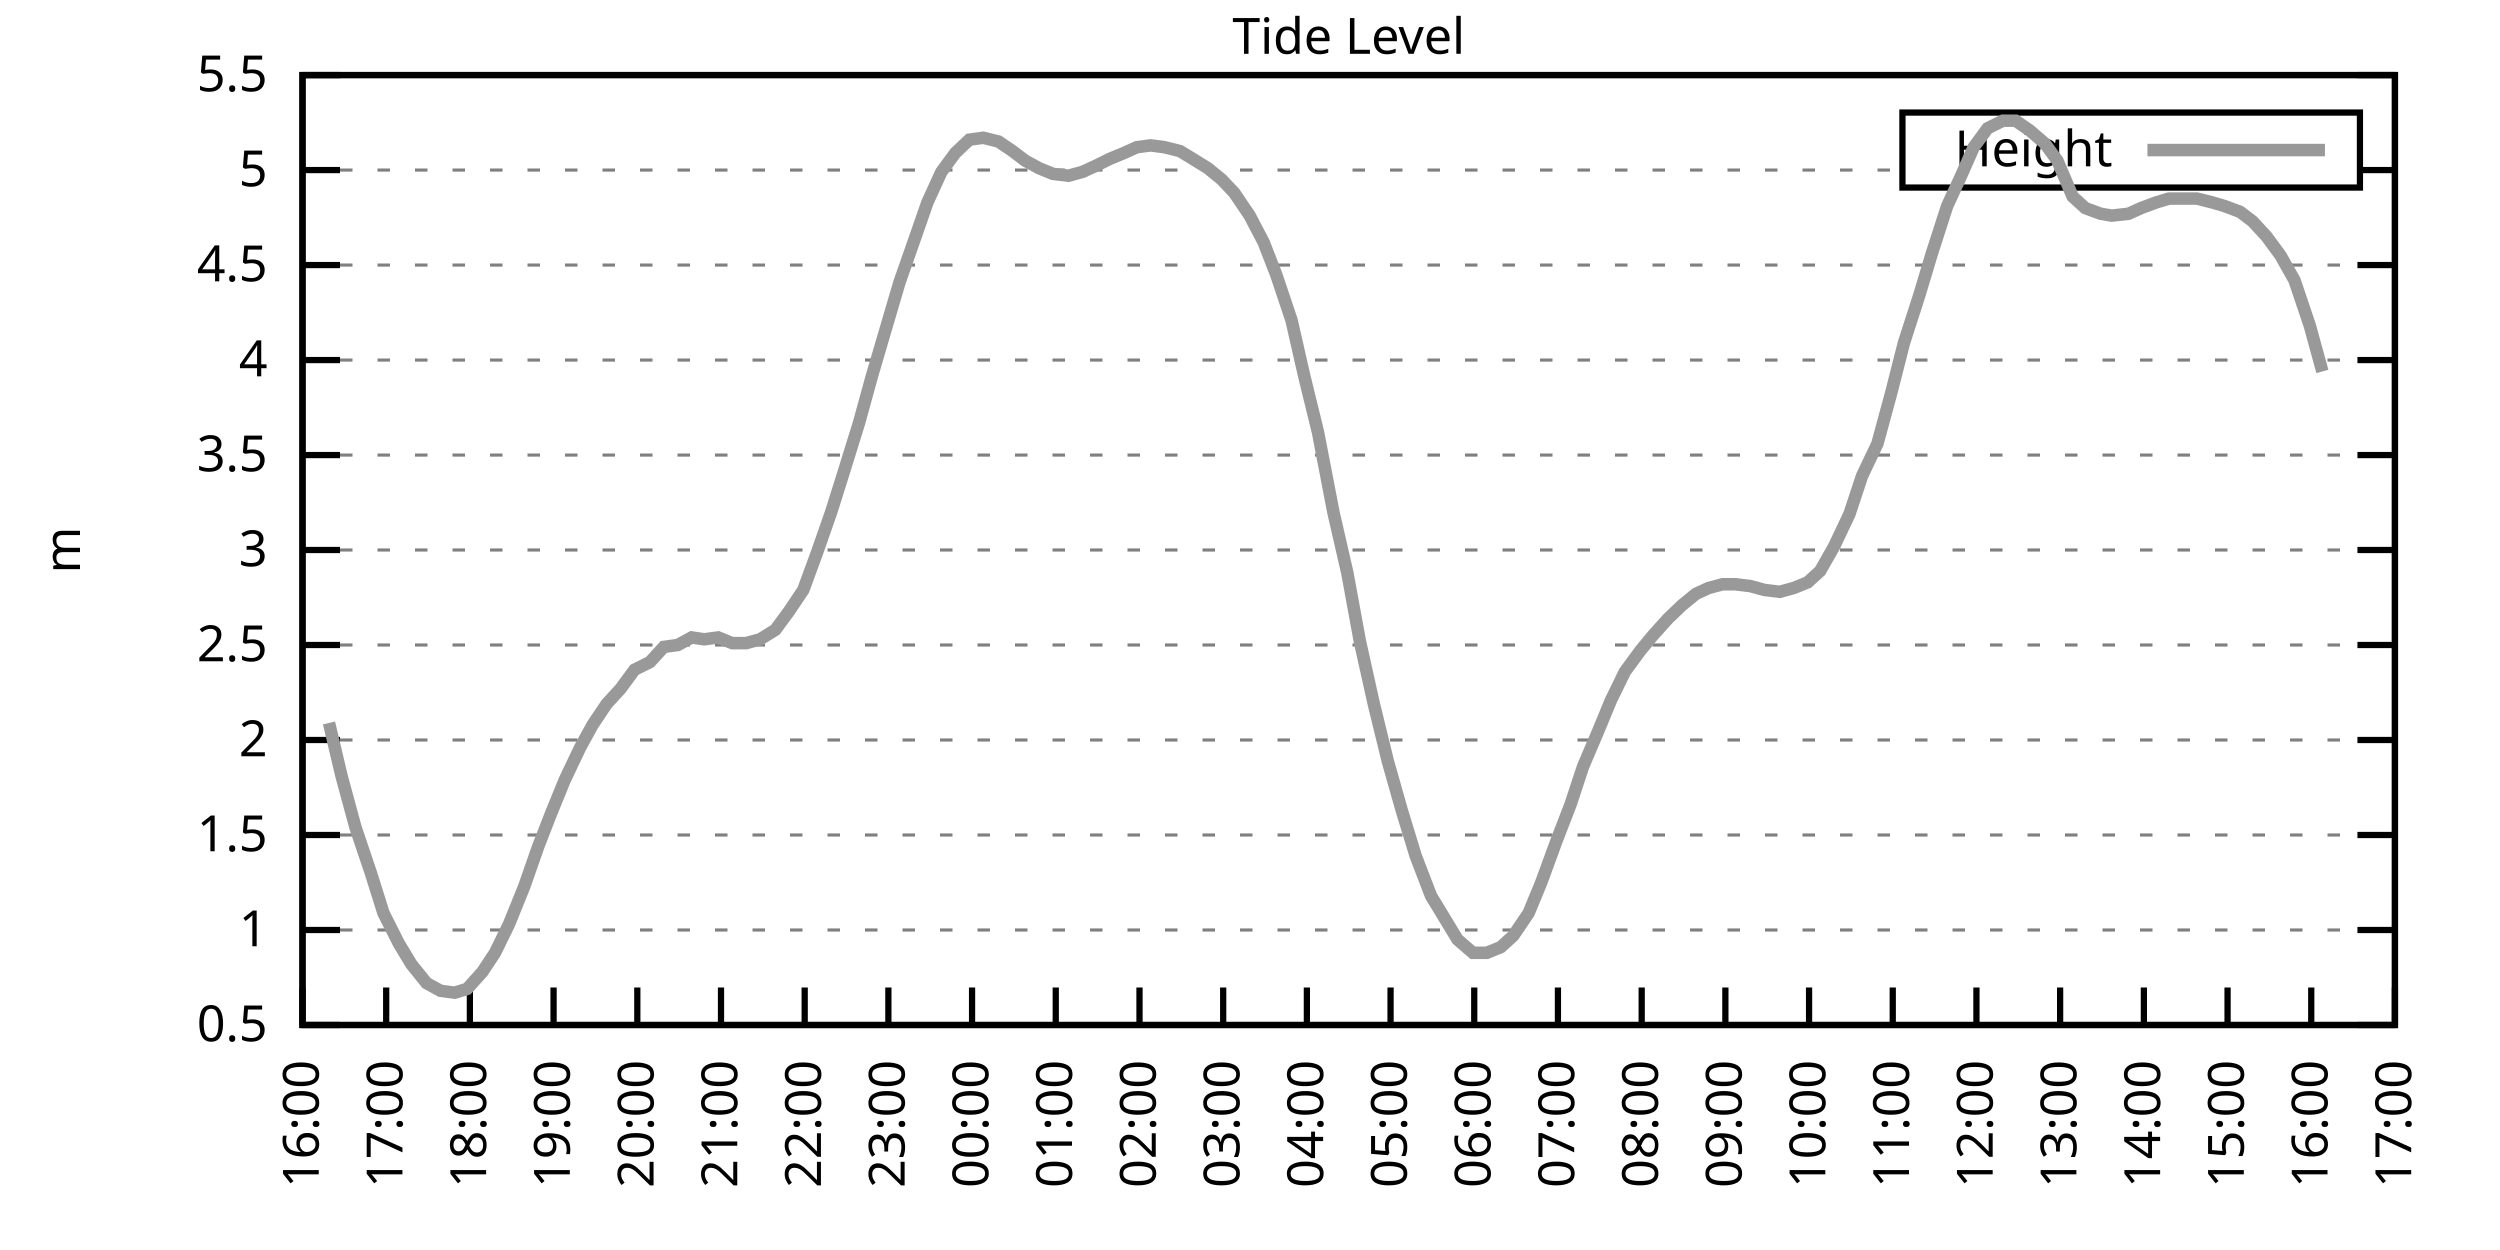
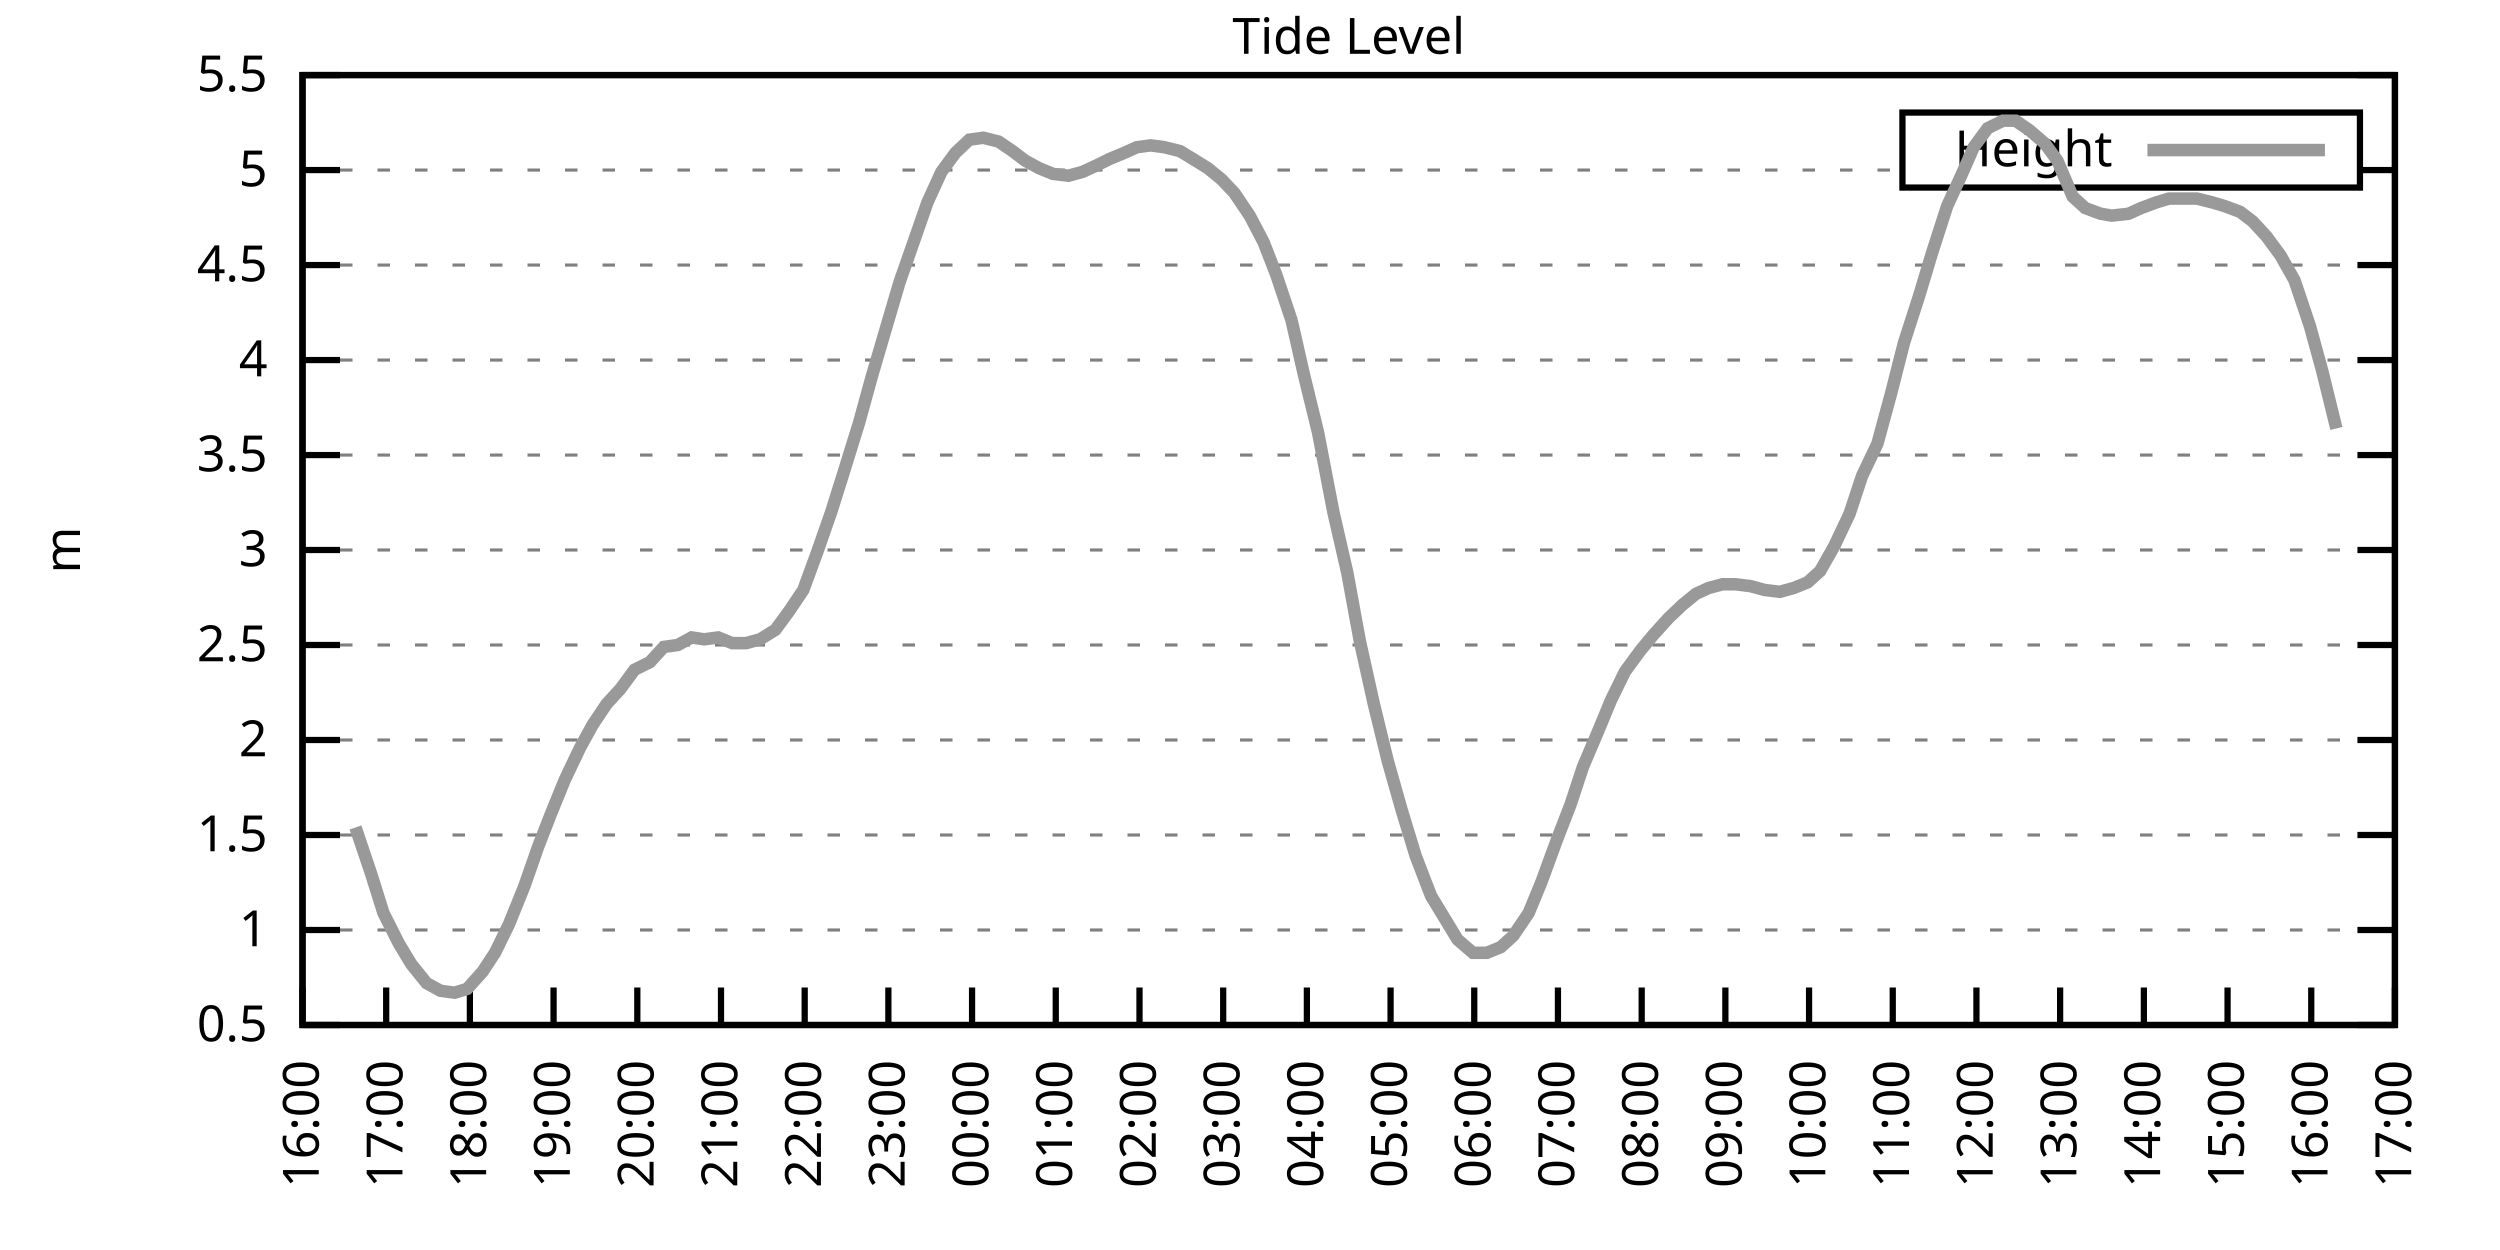
<svg xmlns="http://www.w3.org/2000/svg" xmlns:xlink="http://www.w3.org/1999/xlink" width="400" height="200" viewBox="0 0 400 200">
  <g id="gnuplot_canvas">
    <rect x="0" y="0" width="400" height="200" fill="none" />
    <defs>
      <circle id="gpDot" r="0.5" stroke-width="0.5" stroke="currentColor" />
      <path id="gpPt0" stroke-width="0.333" stroke="currentColor" d="M-1,0 h2 M0,-1 v2" />
      <path id="gpPt1" stroke-width="0.333" stroke="currentColor" d="M-1,-1 L1,1 M1,-1 L-1,1" />
      <path id="gpPt2" stroke-width="0.333" stroke="currentColor" d="M-1,0 L1,0 M0,-1 L0,1 M-1,-1 L1,1 M-1,1 L1,-1" />
      <rect id="gpPt3" stroke-width="0.333" stroke="currentColor" x="-1" y="-1" width="2" height="2" />
      <rect id="gpPt4" stroke-width="0.333" stroke="currentColor" fill="currentColor" x="-1" y="-1" width="2" height="2" />
      <circle id="gpPt5" stroke-width="0.333" stroke="currentColor" cx="0" cy="0" r="1" />
      <use xlink:href="#gpPt5" id="gpPt6" fill="currentColor" stroke="none" />
      <path id="gpPt7" stroke-width="0.333" stroke="currentColor" d="M0,-1.33 L-1.33,0.67 L1.33,0.67 z" />
      <use xlink:href="#gpPt7" id="gpPt8" fill="currentColor" stroke="none" />
      <use xlink:href="#gpPt7" id="gpPt9" stroke="currentColor" transform="rotate(180)" />
      <use xlink:href="#gpPt9" id="gpPt10" fill="currentColor" stroke="none" />
      <use xlink:href="#gpPt3" id="gpPt11" stroke="currentColor" transform="rotate(45)" />
      <use xlink:href="#gpPt11" id="gpPt12" fill="currentColor" stroke="none" />
      <path id="gpPt13" stroke-width="0.333" stroke="currentColor" d="M0,1.330 L1.265,0.411 L0.782,-1.067 L-0.782,-1.076 L-1.265,0.411 z" />
      <use xlink:href="#gpPt13" id="gpPt14" fill="currentColor" stroke="none" />
      <filter id="textbox" filterUnits="objectBoundingBox" x="0" y="0" height="1" width="1">
        <feFlood flood-color="white" flood-opacity="1" result="bgnd" />
        <feComposite in="SourceGraphic" in2="bgnd" operator="atop" />
      </filter>
      <filter id="greybox" filterUnits="objectBoundingBox" x="0" y="0" height="1" width="1">
        <feFlood flood-color="lightgrey" flood-opacity="1" result="grey" />
        <feComposite in="SourceGraphic" in2="grey" operator="atop" />
      </filter>
    </defs>
    <g fill="none" color="white" stroke="currentColor" stroke-width="1.00" stroke-linecap="butt" stroke-linejoin="miter">
</g>
    <g fill="none" color="black" stroke="currentColor" stroke-width="1.00" stroke-linecap="butt" stroke-linejoin="miter">
      <g stroke="none" shape-rendering="crispEdges">
        <polygon fill="rgb(255, 255, 255)" points="48.40,164.00 383.18,164.00 383.18,12.02 48.40,12.02 " />
      </g>
    </g>
    <g fill="none" color="black" stroke="currentColor" stroke-width="1.00" stroke-linecap="butt" stroke-linejoin="miter">
</g>
    <g fill="none" color="black" stroke="black" stroke-width="0.50" stroke-linecap="butt" stroke-linejoin="miter">
</g>
    <g fill="none" color="gray" stroke="currentColor" stroke-width="0.50" stroke-linecap="butt" stroke-linejoin="miter">
      <path stroke="gray" stroke-dasharray="2,4" class="gridline" d="M48.40,164.00 L383.19,164.00  " />
    </g>
    <g fill="none" color="gray" stroke="gray" stroke-width="1.00" stroke-linecap="butt" stroke-linejoin="miter">
</g>
    <g fill="none" color="black" stroke="currentColor" stroke-width="1.00" stroke-linecap="butt" stroke-linejoin="miter">
      <path stroke="black" d="M48.40,164.00 L54.40,164.00 M383.19,164.00 L377.19,164.00  " />
      <g transform="translate(42.80,166.60)" stroke="none" fill="black" font-family="Sans" font-size="8.00" text-anchor="end">
        <text>
          <tspan font-family="Sans"> 0.5</tspan>
        </text>
      </g>
    </g>
    <g fill="none" color="black" stroke="currentColor" stroke-width="1.00" stroke-linecap="butt" stroke-linejoin="miter">
</g>
    <g fill="none" color="black" stroke="black" stroke-width="0.50" stroke-linecap="butt" stroke-linejoin="miter">
</g>
    <g fill="none" color="gray" stroke="currentColor" stroke-width="0.50" stroke-linecap="butt" stroke-linejoin="miter">
      <path stroke="gray" stroke-dasharray="2,4" class="gridline" d="M48.40,148.80 L383.19,148.80  " />
    </g>
    <g fill="none" color="gray" stroke="gray" stroke-width="1.00" stroke-linecap="butt" stroke-linejoin="miter">
</g>
    <g fill="none" color="black" stroke="currentColor" stroke-width="1.00" stroke-linecap="butt" stroke-linejoin="miter">
      <path stroke="black" d="M48.40,148.80 L54.40,148.80 M383.19,148.80 L377.19,148.80  " />
      <g transform="translate(42.80,151.40)" stroke="none" fill="black" font-family="Sans" font-size="8.00" text-anchor="end">
        <text>
          <tspan font-family="Sans"> 1</tspan>
        </text>
      </g>
    </g>
    <g fill="none" color="black" stroke="currentColor" stroke-width="1.00" stroke-linecap="butt" stroke-linejoin="miter">
</g>
    <g fill="none" color="black" stroke="black" stroke-width="0.50" stroke-linecap="butt" stroke-linejoin="miter">
</g>
    <g fill="none" color="gray" stroke="currentColor" stroke-width="0.50" stroke-linecap="butt" stroke-linejoin="miter">
      <path stroke="gray" stroke-dasharray="2,4" class="gridline" d="M48.40,133.60 L383.19,133.60  " />
    </g>
    <g fill="none" color="gray" stroke="gray" stroke-width="1.00" stroke-linecap="butt" stroke-linejoin="miter">
</g>
    <g fill="none" color="black" stroke="currentColor" stroke-width="1.00" stroke-linecap="butt" stroke-linejoin="miter">
      <path stroke="black" d="M48.40,133.60 L54.40,133.60 M383.19,133.60 L377.19,133.60  " />
      <g transform="translate(42.80,136.20)" stroke="none" fill="black" font-family="Sans" font-size="8.00" text-anchor="end">
        <text>
          <tspan font-family="Sans"> 1.5</tspan>
        </text>
      </g>
    </g>
    <g fill="none" color="black" stroke="currentColor" stroke-width="1.00" stroke-linecap="butt" stroke-linejoin="miter">
</g>
    <g fill="none" color="black" stroke="black" stroke-width="0.50" stroke-linecap="butt" stroke-linejoin="miter">
</g>
    <g fill="none" color="gray" stroke="currentColor" stroke-width="0.50" stroke-linecap="butt" stroke-linejoin="miter">
      <path stroke="gray" stroke-dasharray="2,4" class="gridline" d="M48.40,118.40 L383.19,118.40  " />
    </g>
    <g fill="none" color="gray" stroke="gray" stroke-width="1.00" stroke-linecap="butt" stroke-linejoin="miter">
</g>
    <g fill="none" color="black" stroke="currentColor" stroke-width="1.00" stroke-linecap="butt" stroke-linejoin="miter">
      <path stroke="black" d="M48.40,118.40 L54.40,118.40 M383.19,118.40 L377.19,118.40  " />
      <g transform="translate(42.80,121.00)" stroke="none" fill="black" font-family="Sans" font-size="8.00" text-anchor="end">
        <text>
          <tspan font-family="Sans"> 2</tspan>
        </text>
      </g>
    </g>
    <g fill="none" color="black" stroke="currentColor" stroke-width="1.00" stroke-linecap="butt" stroke-linejoin="miter">
</g>
    <g fill="none" color="black" stroke="black" stroke-width="0.50" stroke-linecap="butt" stroke-linejoin="miter">
</g>
    <g fill="none" color="gray" stroke="currentColor" stroke-width="0.50" stroke-linecap="butt" stroke-linejoin="miter">
      <path stroke="gray" stroke-dasharray="2,4" class="gridline" d="M48.40,103.20 L383.19,103.20  " />
    </g>
    <g fill="none" color="gray" stroke="gray" stroke-width="1.00" stroke-linecap="butt" stroke-linejoin="miter">
</g>
    <g fill="none" color="black" stroke="currentColor" stroke-width="1.00" stroke-linecap="butt" stroke-linejoin="miter">
      <path stroke="black" d="M48.40,103.20 L54.40,103.20 M383.19,103.20 L377.19,103.20  " />
      <g transform="translate(42.80,105.80)" stroke="none" fill="black" font-family="Sans" font-size="8.00" text-anchor="end">
        <text>
          <tspan font-family="Sans"> 2.5</tspan>
        </text>
      </g>
    </g>
    <g fill="none" color="black" stroke="currentColor" stroke-width="1.00" stroke-linecap="butt" stroke-linejoin="miter">
</g>
    <g fill="none" color="black" stroke="black" stroke-width="0.50" stroke-linecap="butt" stroke-linejoin="miter">
</g>
    <g fill="none" color="gray" stroke="currentColor" stroke-width="0.50" stroke-linecap="butt" stroke-linejoin="miter">
      <path stroke="gray" stroke-dasharray="2,4" class="gridline" d="M48.40,88.00 L383.19,88.00  " />
    </g>
    <g fill="none" color="gray" stroke="gray" stroke-width="1.00" stroke-linecap="butt" stroke-linejoin="miter">
</g>
    <g fill="none" color="black" stroke="currentColor" stroke-width="1.00" stroke-linecap="butt" stroke-linejoin="miter">
      <path stroke="black" d="M48.40,88.00 L54.40,88.00 M383.19,88.00 L377.19,88.00  " />
      <g transform="translate(42.80,90.60)" stroke="none" fill="black" font-family="Sans" font-size="8.00" text-anchor="end">
        <text>
          <tspan font-family="Sans"> 3</tspan>
        </text>
      </g>
    </g>
    <g fill="none" color="black" stroke="currentColor" stroke-width="1.00" stroke-linecap="butt" stroke-linejoin="miter">
</g>
    <g fill="none" color="black" stroke="black" stroke-width="0.50" stroke-linecap="butt" stroke-linejoin="miter">
</g>
    <g fill="none" color="gray" stroke="currentColor" stroke-width="0.50" stroke-linecap="butt" stroke-linejoin="miter">
      <path stroke="gray" stroke-dasharray="2,4" class="gridline" d="M48.40,72.81 L383.19,72.81  " />
    </g>
    <g fill="none" color="gray" stroke="gray" stroke-width="1.00" stroke-linecap="butt" stroke-linejoin="miter">
</g>
    <g fill="none" color="black" stroke="currentColor" stroke-width="1.00" stroke-linecap="butt" stroke-linejoin="miter">
      <path stroke="black" d="M48.40,72.81 L54.40,72.81 M383.19,72.81 L377.19,72.81  " />
      <g transform="translate(42.80,75.41)" stroke="none" fill="black" font-family="Sans" font-size="8.00" text-anchor="end">
        <text>
          <tspan font-family="Sans"> 3.5</tspan>
        </text>
      </g>
    </g>
    <g fill="none" color="black" stroke="currentColor" stroke-width="1.00" stroke-linecap="butt" stroke-linejoin="miter">
</g>
    <g fill="none" color="black" stroke="black" stroke-width="0.50" stroke-linecap="butt" stroke-linejoin="miter">
</g>
    <g fill="none" color="gray" stroke="currentColor" stroke-width="0.50" stroke-linecap="butt" stroke-linejoin="miter">
      <path stroke="gray" stroke-dasharray="2,4" class="gridline" d="M48.40,57.61 L383.19,57.61  " />
    </g>
    <g fill="none" color="gray" stroke="gray" stroke-width="1.00" stroke-linecap="butt" stroke-linejoin="miter">
</g>
    <g fill="none" color="black" stroke="currentColor" stroke-width="1.00" stroke-linecap="butt" stroke-linejoin="miter">
      <path stroke="black" d="M48.40,57.61 L54.40,57.61 M383.19,57.61 L377.19,57.61  " />
      <g transform="translate(42.80,60.21)" stroke="none" fill="black" font-family="Sans" font-size="8.00" text-anchor="end">
        <text>
          <tspan font-family="Sans"> 4</tspan>
        </text>
      </g>
    </g>
    <g fill="none" color="black" stroke="currentColor" stroke-width="1.00" stroke-linecap="butt" stroke-linejoin="miter">
</g>
    <g fill="none" color="black" stroke="black" stroke-width="0.50" stroke-linecap="butt" stroke-linejoin="miter">
</g>
    <g fill="none" color="gray" stroke="currentColor" stroke-width="0.50" stroke-linecap="butt" stroke-linejoin="miter">
      <path stroke="gray" stroke-dasharray="2,4" class="gridline" d="M48.40,42.41 L383.19,42.41  " />
    </g>
    <g fill="none" color="gray" stroke="gray" stroke-width="1.00" stroke-linecap="butt" stroke-linejoin="miter">
</g>
    <g fill="none" color="black" stroke="currentColor" stroke-width="1.00" stroke-linecap="butt" stroke-linejoin="miter">
      <path stroke="black" d="M48.40,42.41 L54.40,42.41 M383.19,42.41 L377.19,42.41  " />
      <g transform="translate(42.80,45.01)" stroke="none" fill="black" font-family="Sans" font-size="8.00" text-anchor="end">
        <text>
          <tspan font-family="Sans"> 4.5</tspan>
        </text>
      </g>
    </g>
    <g fill="none" color="black" stroke="currentColor" stroke-width="1.00" stroke-linecap="butt" stroke-linejoin="miter">
</g>
    <g fill="none" color="black" stroke="black" stroke-width="0.50" stroke-linecap="butt" stroke-linejoin="miter">
</g>
    <g fill="none" color="gray" stroke="currentColor" stroke-width="0.50" stroke-linecap="butt" stroke-linejoin="miter">
      <path stroke="gray" stroke-dasharray="2,4" class="gridline" d="M48.40,27.21 L304.39,27.21 M377.59,27.21 L383.19,27.21  " />
    </g>
    <g fill="none" color="gray" stroke="gray" stroke-width="1.00" stroke-linecap="butt" stroke-linejoin="miter">
</g>
    <g fill="none" color="black" stroke="currentColor" stroke-width="1.00" stroke-linecap="butt" stroke-linejoin="miter">
      <path stroke="black" d="M48.40,27.21 L54.40,27.21 M383.19,27.21 L377.19,27.21  " />
      <g transform="translate(42.80,29.81)" stroke="none" fill="black" font-family="Sans" font-size="8.00" text-anchor="end">
        <text>
          <tspan font-family="Sans"> 5</tspan>
        </text>
      </g>
    </g>
    <g fill="none" color="black" stroke="currentColor" stroke-width="1.00" stroke-linecap="butt" stroke-linejoin="miter">
</g>
    <g fill="none" color="black" stroke="black" stroke-width="0.50" stroke-linecap="butt" stroke-linejoin="miter">
</g>
    <g fill="none" color="gray" stroke="currentColor" stroke-width="0.50" stroke-linecap="butt" stroke-linejoin="miter">
      <path stroke="gray" stroke-dasharray="2,4" class="gridline" d="M48.40,12.01 L383.19,12.01  " />
    </g>
    <g fill="none" color="gray" stroke="gray" stroke-width="1.00" stroke-linecap="butt" stroke-linejoin="miter">
</g>
    <g fill="none" color="black" stroke="currentColor" stroke-width="1.00" stroke-linecap="butt" stroke-linejoin="miter">
      <path stroke="black" d="M48.40,12.01 L54.40,12.01 M383.19,12.01 L377.19,12.01  " />
      <g transform="translate(42.80,14.61)" stroke="none" fill="black" font-family="Sans" font-size="8.00" text-anchor="end">
        <text>
          <tspan font-family="Sans"> 5.5</tspan>
        </text>
      </g>
    </g>
    <g fill="none" color="black" stroke="currentColor" stroke-width="1.00" stroke-linecap="butt" stroke-linejoin="miter">
      <path stroke="black" d="M48.40,164.00 L48.40,158.00  " />
      <g transform="translate(51.00,169.60) rotate(270.00)" stroke="none" fill="black" font-family="Sans" font-size="8.00" text-anchor="end">
        <text>
          <tspan font-family="Sans">16:00</tspan>
        </text>
      </g>
    </g>
    <g fill="none" color="black" stroke="currentColor" stroke-width="1.00" stroke-linecap="butt" stroke-linejoin="miter">
      <path stroke="black" d="M61.79,164.00 L61.79,158.00  " />
      <g transform="translate(64.39,169.60) rotate(270.00)" stroke="none" fill="black" font-family="Sans" font-size="8.00" text-anchor="end">
        <text>
          <tspan font-family="Sans">17:00</tspan>
        </text>
      </g>
    </g>
    <g fill="none" color="black" stroke="currentColor" stroke-width="1.00" stroke-linecap="butt" stroke-linejoin="miter">
      <path stroke="black" d="M75.18,164.00 L75.18,158.00  " />
      <g transform="translate(77.78,169.60) rotate(270.00)" stroke="none" fill="black" font-family="Sans" font-size="8.00" text-anchor="end">
        <text>
          <tspan font-family="Sans">18:00</tspan>
        </text>
      </g>
    </g>
    <g fill="none" color="black" stroke="currentColor" stroke-width="1.00" stroke-linecap="butt" stroke-linejoin="miter">
      <path stroke="black" d="M88.57,164.00 L88.57,158.00  " />
      <g transform="translate(91.17,169.60) rotate(270.00)" stroke="none" fill="black" font-family="Sans" font-size="8.00" text-anchor="end">
        <text>
          <tspan font-family="Sans">19:00</tspan>
        </text>
      </g>
    </g>
    <g fill="none" color="black" stroke="currentColor" stroke-width="1.00" stroke-linecap="butt" stroke-linejoin="miter">
      <path stroke="black" d="M101.97,164.00 L101.97,158.00  " />
      <g transform="translate(104.57,169.60) rotate(270.00)" stroke="none" fill="black" font-family="Sans" font-size="8.00" text-anchor="end">
        <text>
          <tspan font-family="Sans">20:00</tspan>
        </text>
      </g>
    </g>
    <g fill="none" color="black" stroke="currentColor" stroke-width="1.00" stroke-linecap="butt" stroke-linejoin="miter">
      <path stroke="black" d="M115.36,164.00 L115.36,158.00  " />
      <g transform="translate(117.96,169.60) rotate(270.00)" stroke="none" fill="black" font-family="Sans" font-size="8.00" text-anchor="end">
        <text>
          <tspan font-family="Sans">21:00</tspan>
        </text>
      </g>
    </g>
    <g fill="none" color="black" stroke="currentColor" stroke-width="1.00" stroke-linecap="butt" stroke-linejoin="miter">
      <path stroke="black" d="M128.75,164.00 L128.75,158.00  " />
      <g transform="translate(131.35,169.60) rotate(270.00)" stroke="none" fill="black" font-family="Sans" font-size="8.00" text-anchor="end">
        <text>
          <tspan font-family="Sans">22:00</tspan>
        </text>
      </g>
    </g>
    <g fill="none" color="black" stroke="currentColor" stroke-width="1.00" stroke-linecap="butt" stroke-linejoin="miter">
      <path stroke="black" d="M142.14,164.00 L142.14,158.00  " />
      <g transform="translate(144.74,169.60) rotate(270.00)" stroke="none" fill="black" font-family="Sans" font-size="8.00" text-anchor="end">
        <text>
          <tspan font-family="Sans">23:00</tspan>
        </text>
      </g>
    </g>
    <g fill="none" color="black" stroke="currentColor" stroke-width="1.00" stroke-linecap="butt" stroke-linejoin="miter">
      <path stroke="black" d="M155.53,164.00 L155.53,158.00  " />
      <g transform="translate(158.13,169.60) rotate(270.00)" stroke="none" fill="black" font-family="Sans" font-size="8.00" text-anchor="end">
        <text>
          <tspan font-family="Sans">00:00</tspan>
        </text>
      </g>
    </g>
    <g fill="none" color="black" stroke="currentColor" stroke-width="1.00" stroke-linecap="butt" stroke-linejoin="miter">
      <path stroke="black" d="M168.92,164.00 L168.92,158.00  " />
      <g transform="translate(171.52,169.60) rotate(270.00)" stroke="none" fill="black" font-family="Sans" font-size="8.00" text-anchor="end">
        <text>
          <tspan font-family="Sans">01:00</tspan>
        </text>
      </g>
    </g>
    <g fill="none" color="black" stroke="currentColor" stroke-width="1.00" stroke-linecap="butt" stroke-linejoin="miter">
      <path stroke="black" d="M182.32,164.00 L182.32,158.00  " />
      <g transform="translate(184.92,169.60) rotate(270.00)" stroke="none" fill="black" font-family="Sans" font-size="8.00" text-anchor="end">
        <text>
          <tspan font-family="Sans">02:00</tspan>
        </text>
      </g>
    </g>
    <g fill="none" color="black" stroke="currentColor" stroke-width="1.00" stroke-linecap="butt" stroke-linejoin="miter">
      <path stroke="black" d="M195.71,164.00 L195.71,158.00  " />
      <g transform="translate(198.31,169.60) rotate(270.00)" stroke="none" fill="black" font-family="Sans" font-size="8.00" text-anchor="end">
        <text>
          <tspan font-family="Sans">03:00</tspan>
        </text>
      </g>
    </g>
    <g fill="none" color="black" stroke="currentColor" stroke-width="1.00" stroke-linecap="butt" stroke-linejoin="miter">
      <path stroke="black" d="M209.10,164.00 L209.10,158.00  " />
      <g transform="translate(211.70,169.60) rotate(270.00)" stroke="none" fill="black" font-family="Sans" font-size="8.00" text-anchor="end">
        <text>
          <tspan font-family="Sans">04:00</tspan>
        </text>
      </g>
    </g>
    <g fill="none" color="black" stroke="currentColor" stroke-width="1.00" stroke-linecap="butt" stroke-linejoin="miter">
      <path stroke="black" d="M222.49,164.00 L222.49,158.00  " />
      <g transform="translate(225.09,169.60) rotate(270.00)" stroke="none" fill="black" font-family="Sans" font-size="8.00" text-anchor="end">
        <text>
          <tspan font-family="Sans">05:00</tspan>
        </text>
      </g>
    </g>
    <g fill="none" color="black" stroke="currentColor" stroke-width="1.00" stroke-linecap="butt" stroke-linejoin="miter">
      <path stroke="black" d="M235.88,164.00 L235.88,158.00  " />
      <g transform="translate(238.48,169.60) rotate(270.00)" stroke="none" fill="black" font-family="Sans" font-size="8.00" text-anchor="end">
        <text>
          <tspan font-family="Sans">06:00</tspan>
        </text>
      </g>
    </g>
    <g fill="none" color="black" stroke="currentColor" stroke-width="1.00" stroke-linecap="butt" stroke-linejoin="miter">
      <path stroke="black" d="M249.27,164.00 L249.27,158.00  " />
      <g transform="translate(251.87,169.60) rotate(270.00)" stroke="none" fill="black" font-family="Sans" font-size="8.00" text-anchor="end">
        <text>
          <tspan font-family="Sans">07:00</tspan>
        </text>
      </g>
    </g>
    <g fill="none" color="black" stroke="currentColor" stroke-width="1.00" stroke-linecap="butt" stroke-linejoin="miter">
      <path stroke="black" d="M262.67,164.00 L262.67,158.00  " />
      <g transform="translate(265.27,169.60) rotate(270.00)" stroke="none" fill="black" font-family="Sans" font-size="8.00" text-anchor="end">
        <text>
          <tspan font-family="Sans">08:00</tspan>
        </text>
      </g>
    </g>
    <g fill="none" color="black" stroke="currentColor" stroke-width="1.00" stroke-linecap="butt" stroke-linejoin="miter">
      <path stroke="black" d="M276.06,164.00 L276.06,158.00  " />
      <g transform="translate(278.66,169.60) rotate(270.00)" stroke="none" fill="black" font-family="Sans" font-size="8.00" text-anchor="end">
        <text>
          <tspan font-family="Sans">09:00</tspan>
        </text>
      </g>
    </g>
    <g fill="none" color="black" stroke="currentColor" stroke-width="1.00" stroke-linecap="butt" stroke-linejoin="miter">
      <path stroke="black" d="M289.45,164.00 L289.45,158.00  " />
      <g transform="translate(292.05,169.60) rotate(270.00)" stroke="none" fill="black" font-family="Sans" font-size="8.00" text-anchor="end">
        <text>
          <tspan font-family="Sans">10:00</tspan>
        </text>
      </g>
    </g>
    <g fill="none" color="black" stroke="currentColor" stroke-width="1.00" stroke-linecap="butt" stroke-linejoin="miter">
      <path stroke="black" d="M302.84,164.00 L302.84,158.00  " />
      <g transform="translate(305.44,169.60) rotate(270.00)" stroke="none" fill="black" font-family="Sans" font-size="8.00" text-anchor="end">
        <text>
          <tspan font-family="Sans">11:00</tspan>
        </text>
      </g>
    </g>
    <g fill="none" color="black" stroke="currentColor" stroke-width="1.00" stroke-linecap="butt" stroke-linejoin="miter">
      <path stroke="black" d="M316.23,164.00 L316.23,158.00  " />
      <g transform="translate(318.83,169.60) rotate(270.00)" stroke="none" fill="black" font-family="Sans" font-size="8.00" text-anchor="end">
        <text>
          <tspan font-family="Sans">12:00</tspan>
        </text>
      </g>
    </g>
    <g fill="none" color="black" stroke="currentColor" stroke-width="1.00" stroke-linecap="butt" stroke-linejoin="miter">
      <path stroke="black" d="M329.62,164.00 L329.62,158.00  " />
      <g transform="translate(332.22,169.60) rotate(270.00)" stroke="none" fill="black" font-family="Sans" font-size="8.00" text-anchor="end">
        <text>
          <tspan font-family="Sans">13:00</tspan>
        </text>
      </g>
    </g>
    <g fill="none" color="black" stroke="currentColor" stroke-width="1.00" stroke-linecap="butt" stroke-linejoin="miter">
      <path stroke="black" d="M343.02,164.00 L343.02,158.00  " />
      <g transform="translate(345.62,169.60) rotate(270.00)" stroke="none" fill="black" font-family="Sans" font-size="8.00" text-anchor="end">
        <text>
          <tspan font-family="Sans">14:00</tspan>
        </text>
      </g>
    </g>
    <g fill="none" color="black" stroke="currentColor" stroke-width="1.00" stroke-linecap="butt" stroke-linejoin="miter">
      <path stroke="black" d="M356.41,164.00 L356.41,158.00  " />
      <g transform="translate(359.01,169.60) rotate(270.00)" stroke="none" fill="black" font-family="Sans" font-size="8.00" text-anchor="end">
        <text>
          <tspan font-family="Sans">15:00</tspan>
        </text>
      </g>
    </g>
    <g fill="none" color="black" stroke="currentColor" stroke-width="1.00" stroke-linecap="butt" stroke-linejoin="miter">
      <path stroke="black" d="M369.80,164.00 L369.80,158.00  " />
      <g transform="translate(372.40,169.60) rotate(270.00)" stroke="none" fill="black" font-family="Sans" font-size="8.00" text-anchor="end">
        <text>
          <tspan font-family="Sans">16:00</tspan>
        </text>
      </g>
    </g>
    <g fill="none" color="black" stroke="currentColor" stroke-width="1.00" stroke-linecap="butt" stroke-linejoin="miter">
      <path stroke="black" d="M383.19,164.00 L383.19,158.00  " />
      <g transform="translate(385.79,169.60) rotate(270.00)" stroke="none" fill="black" font-family="Sans" font-size="8.00" text-anchor="end">
        <text>
          <tspan font-family="Sans">17:00</tspan>
        </text>
      </g>
    </g>
    <g fill="none" color="black" stroke="currentColor" stroke-width="1.00" stroke-linecap="butt" stroke-linejoin="miter">
</g>
    <g fill="none" color="black" stroke="currentColor" stroke-width="1.00" stroke-linecap="butt" stroke-linejoin="miter">
      <path stroke="black" d="M48.40,12.01 L48.40,164.00 L383.19,164.00 L383.19,12.01 L48.40,12.01 Z  " />
    </g>
    <g fill="none" color="black" stroke="currentColor" stroke-width="1.00" stroke-linecap="butt" stroke-linejoin="miter">
</g>
    <g fill="none" color="black" stroke="currentColor" stroke-width="1.00" stroke-linecap="butt" stroke-linejoin="miter">
      <path stroke="black" d="M304.39,30.01 L304.39,18.01 L377.59,18.01 L377.59,30.01 L304.39,30.01 Z  " />
    </g>
    <g id="Tide_level_plot_1">
      <g fill="none" color="white" stroke="black" stroke-width="2.00" stroke-linecap="butt" stroke-linejoin="miter">
</g>
      <g fill="none" color="black" stroke="currentColor" stroke-width="2.00" stroke-linecap="butt" stroke-linejoin="miter">
        <g transform="translate(337.99,26.61)" stroke="none" fill="black" font-family="Sans" font-size="8.00" text-anchor="end">
          <text>
            <tspan font-family="Sans">Height</tspan>
          </text>
        </g>
      </g>
      <g fill="none" color="black" stroke="currentColor" stroke-width="2.00" stroke-linecap="butt" stroke-linejoin="miter">
-         <path stroke="rgb(153, 153, 153)" d="M343.59,24.01 L371.99,24.01 M52.64,115.67 L54.65,124.18 L56.88,132.39 L59.34,139.68 L61.35,146.07 L63.80,150.93   L65.81,154.27 L68.26,157.31 L70.50,158.53 L72.73,158.83 L74.74,158.22 L77.19,155.49 L79.20,152.45 L81.43,147.89   L83.89,141.81 L86.12,135.43 L88.13,130.26 L90.36,124.79 L92.82,119.62 L94.82,115.97 L97.06,112.63 L99.29,110.20   L101.52,107.16 L103.98,105.94 L106.21,103.51 L108.44,103.20 L110.67,101.99 L112.68,102.29 L114.91,101.99 L117.14,102.90   L119.38,102.90 L121.61,102.29 L124.06,100.77 L126.29,97.73 L128.53,94.39 L130.76,88.31 L132.99,81.93 L135.00,75.54   L137.45,67.64 L139.46,60.34 L141.69,52.74 L143.93,45.14 L146.38,38.15 L148.39,32.38 L150.62,27.51 L152.85,24.47   L155.09,22.35 L157.32,22.04 L159.77,22.65 L162.01,24.17 L164.01,25.69 L166.25,26.91 L168.48,27.82 L170.93,28.12   L173.17,27.51 L175.17,26.60 L177.63,25.39 L179.86,24.47 L181.87,23.56 L184.10,23.26 L186.33,23.56 L188.79,24.17   L190.80,25.39 L193.25,26.91 L195.48,28.73 L197.49,30.86 L199.95,34.50 L202.18,38.76 L204.19,43.93 L206.64,51.22   L208.65,60.04 L210.88,69.16 L213.34,81.93 L215.57,91.65 L217.58,102.60 L219.81,112.63 L222.04,121.75 L224.28,129.65   L226.51,136.95 L228.96,143.33 L233.20,150.32 L235.66,152.45 L237.89,152.45 L240.12,151.54 L242.13,149.71 L244.59,146.07   L246.60,141.20 L249.05,134.51 L251.28,128.74 L253.29,122.66 L255.75,116.88 L257.76,112.02 L259.99,107.46 L262.44,104.12   L264.45,101.68 L266.91,98.95 L269.14,96.82 L271.37,95.00 L273.38,94.08 L275.61,93.48 L277.62,93.48 L280.07,93.78   L282.31,94.39 L284.76,94.69 L286.99,94.08 L289.23,93.17 L291.23,91.35 L293.47,87.40 L295.92,82.23 L297.93,76.15   L300.39,70.98 L302.62,62.77 L304.63,54.87 L307.08,47.27 L309.09,40.58 L311.54,32.98 L313.78,28.12 L315.79,23.56   L318.02,20.52 L320.47,19.31 L322.48,19.31 L324.71,20.83 L327.17,22.95 L329.18,25.69 L331.63,31.46 L333.64,33.29   L336.10,34.20 L337.88,34.50 L340.56,34.20 L342.57,33.29 L345.02,32.38 L347.03,31.77 L349.26,31.77 L351.50,31.77   L353.95,32.38 L355.96,32.98 L358.42,33.90 L360.42,35.42 L362.66,37.85 L364.89,40.89 L367.12,44.84 L369.58,52.14   L371.58,59.43  " />
+         <path stroke="rgb(153, 153, 153)" d="M343.59,24.01 L371.99,24.01 M56.88,132.39 L59.34,139.68 L61.35,146.07 L63.80,150.93 L65.81,154.27 L68.26,157.31   L70.50,158.53 L72.73,158.83 L74.74,158.22 L77.19,155.49 L79.20,152.45 L81.43,147.89 L83.89,141.81 L86.12,135.43   L88.13,130.26 L90.36,124.79 L92.82,119.62 L94.82,115.97 L97.06,112.63 L99.29,110.20 L101.52,107.16 L103.98,105.94   L106.21,103.51 L108.44,103.20 L110.67,101.99 L112.68,102.29 L114.91,101.99 L117.14,102.90 L119.38,102.90 L121.61,102.29   L124.06,100.77 L126.29,97.73 L128.53,94.39 L130.76,88.31 L132.99,81.93 L135.00,75.54 L137.45,67.64 L139.46,60.34   L141.69,52.74 L143.93,45.14 L146.38,38.15 L148.39,32.38 L150.62,27.51 L152.85,24.47 L155.09,22.35 L157.32,22.04   L159.77,22.65 L162.01,24.17 L164.01,25.69 L166.25,26.91 L168.48,27.82 L170.93,28.12 L173.17,27.51 L175.17,26.60   L177.63,25.39 L179.86,24.47 L181.87,23.56 L184.10,23.26 L186.33,23.56 L188.79,24.17 L190.80,25.39 L193.25,26.91   L195.48,28.73 L197.49,30.86 L199.95,34.50 L202.18,38.76 L204.19,43.93 L206.64,51.22 L208.65,60.04 L210.88,69.16   L213.34,81.93 L215.57,91.65 L217.58,102.60 L219.81,112.63 L222.04,121.75 L224.28,129.65 L226.51,136.95 L228.96,143.33   L233.20,150.32 L235.66,152.45 L237.89,152.45 L240.12,151.54 L242.13,149.71 L244.59,146.07 L246.60,141.20 L249.05,134.51   L251.28,128.74 L253.29,122.66 L255.75,116.88 L257.76,112.02 L259.99,107.46 L262.44,104.12 L264.45,101.68 L266.91,98.95   L269.14,96.82 L271.37,95.00 L273.38,94.08 L275.61,93.48 L277.62,93.48 L280.07,93.78 L282.31,94.39 L284.76,94.69   L286.99,94.08 L289.23,93.17 L291.23,91.35 L293.47,87.40 L295.92,82.23 L297.93,76.15 L300.39,70.98 L302.62,62.77   L304.63,54.87 L307.08,47.27 L309.09,40.58 L311.54,32.98 L313.78,28.12 L315.79,23.56 L318.02,20.52 L320.47,19.31   L322.48,19.31 L324.71,20.83 L327.17,22.95 L329.18,25.69 L331.63,31.46 L333.64,33.29 L336.10,34.20 L337.88,34.50   L340.56,34.20 L342.57,33.29 L345.02,32.38 L347.03,31.77 L349.26,31.77 L351.50,31.77 L353.95,32.38 L355.96,32.98   L358.42,33.90 L360.42,35.42 L362.66,37.85 L364.89,40.89 L367.12,44.84 L369.58,52.14 L371.58,59.43 L373.82,68.55    " />
      </g>
    </g>
    <g fill="none" color="black" stroke="currentColor" stroke-width="2.00" stroke-linecap="butt" stroke-linejoin="miter">
</g>
    <g fill="none" color="black" stroke="black" stroke-width="1.00" stroke-linecap="butt" stroke-linejoin="miter">
</g>
    <g fill="none" color="black" stroke="currentColor" stroke-width="1.00" stroke-linecap="butt" stroke-linejoin="miter">
      <path stroke="black" d="M48.40,12.01 L48.40,164.00 L383.19,164.00 L383.19,12.01 L48.40,12.01 Z  " />
      <g transform="translate(12.80,88.01) rotate(270.00)" stroke="none" fill="black" font-family="Sans" font-size="8.00" text-anchor="middle">
        <text>
          <tspan font-family="Sans">m</tspan>
        </text>
      </g>
    </g>
    <g fill="none" color="black" stroke="currentColor" stroke-width="1.00" stroke-linecap="butt" stroke-linejoin="miter">
</g>
    <g fill="none" color="black" stroke="currentColor" stroke-width="1.00" stroke-linecap="butt" stroke-linejoin="miter">
      <g transform="translate(215.79,8.61)" stroke="none" fill="black" font-family="Sans" font-size="8.00" text-anchor="middle">
        <text>
          <tspan font-family="Sans">Tide Level</tspan>
        </text>
      </g>
    </g>
    <g fill="none" color="black" stroke="currentColor" stroke-width="1.00" stroke-linecap="butt" stroke-linejoin="miter">
</g>
  </g>
</svg>
